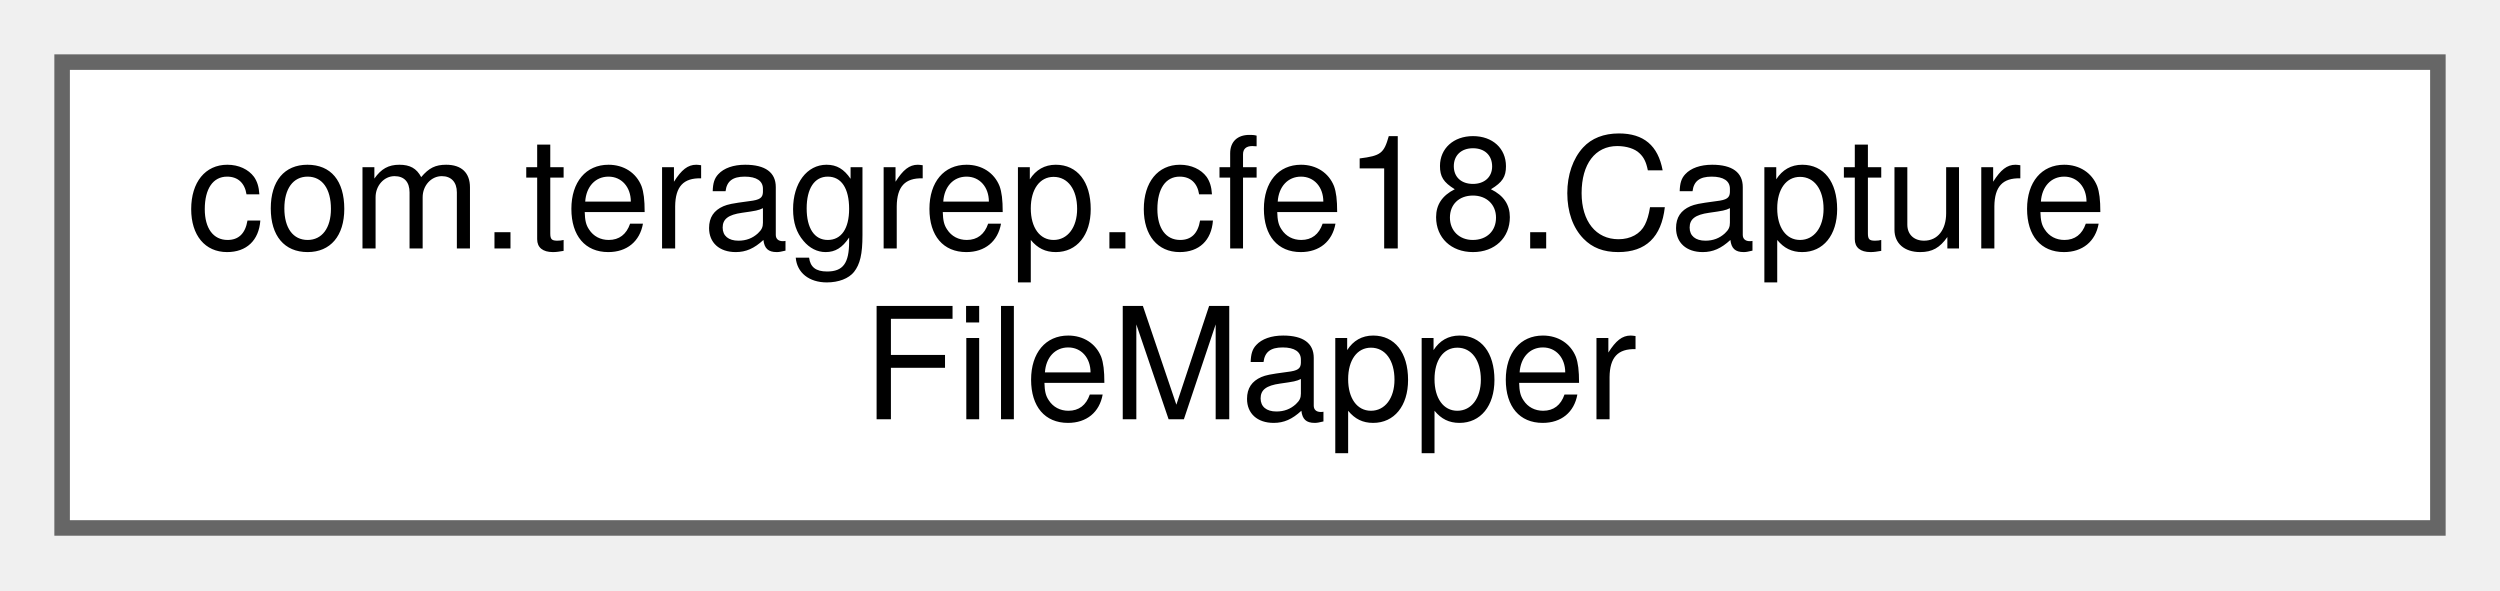
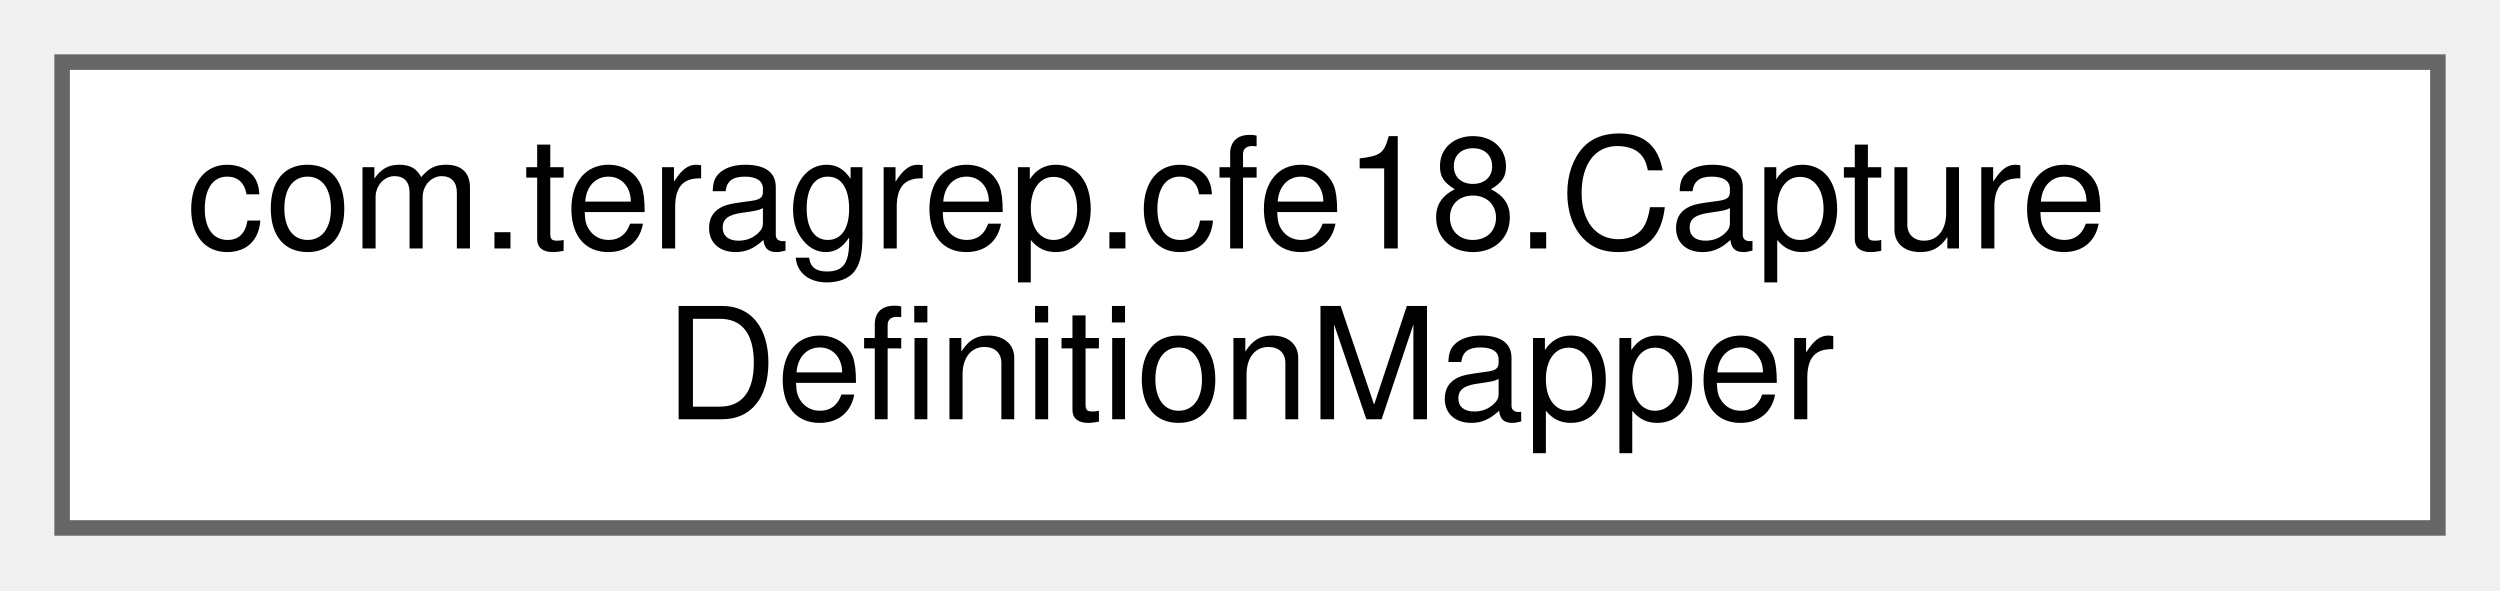
<svg xmlns="http://www.w3.org/2000/svg" xmlns:xlink="http://www.w3.org/1999/xlink" width="161pt" height="38pt" viewBox="0.00 0.00 161.00 38.00">
  <g id="graph0" class="graph" transform="scale(1 1) rotate(0) translate(4 34)">
    <g id="Node000000" class="node">
      <g id="a_Node000000">
-         <a xlink:href="interfacecom_1_1teragrep_1_1cfe18_1_1CaptureFileMapper.html" target="_top" xlink:title=" ">
+         <a xlink:href="interfacecom_1_1teragrep_1_1cfe18_1_1CaptureDefinitionMapper.html" target="_top" xlink:title=" ">
          <polygon fill="white" stroke="#666666" points="153,-30 0,-30 0,0 153,0 153,-30" />
          <text text-anchor="start" x="8" y="-18" font-family="Helvetica,sans-Serif" font-size="10.00">com.teragrep.cfe18.Capture</text>
-           <text text-anchor="middle" x="76.5" y="-7" font-family="Helvetica,sans-Serif" font-size="10.00">FileMapper</text>
+           <text text-anchor="middle" x="76.5" y="-7" font-family="Helvetica,sans-Serif" font-size="10.00">DefinitionMapper</text>
        </a>
      </g>
    </g>
  </g>
</svg>
